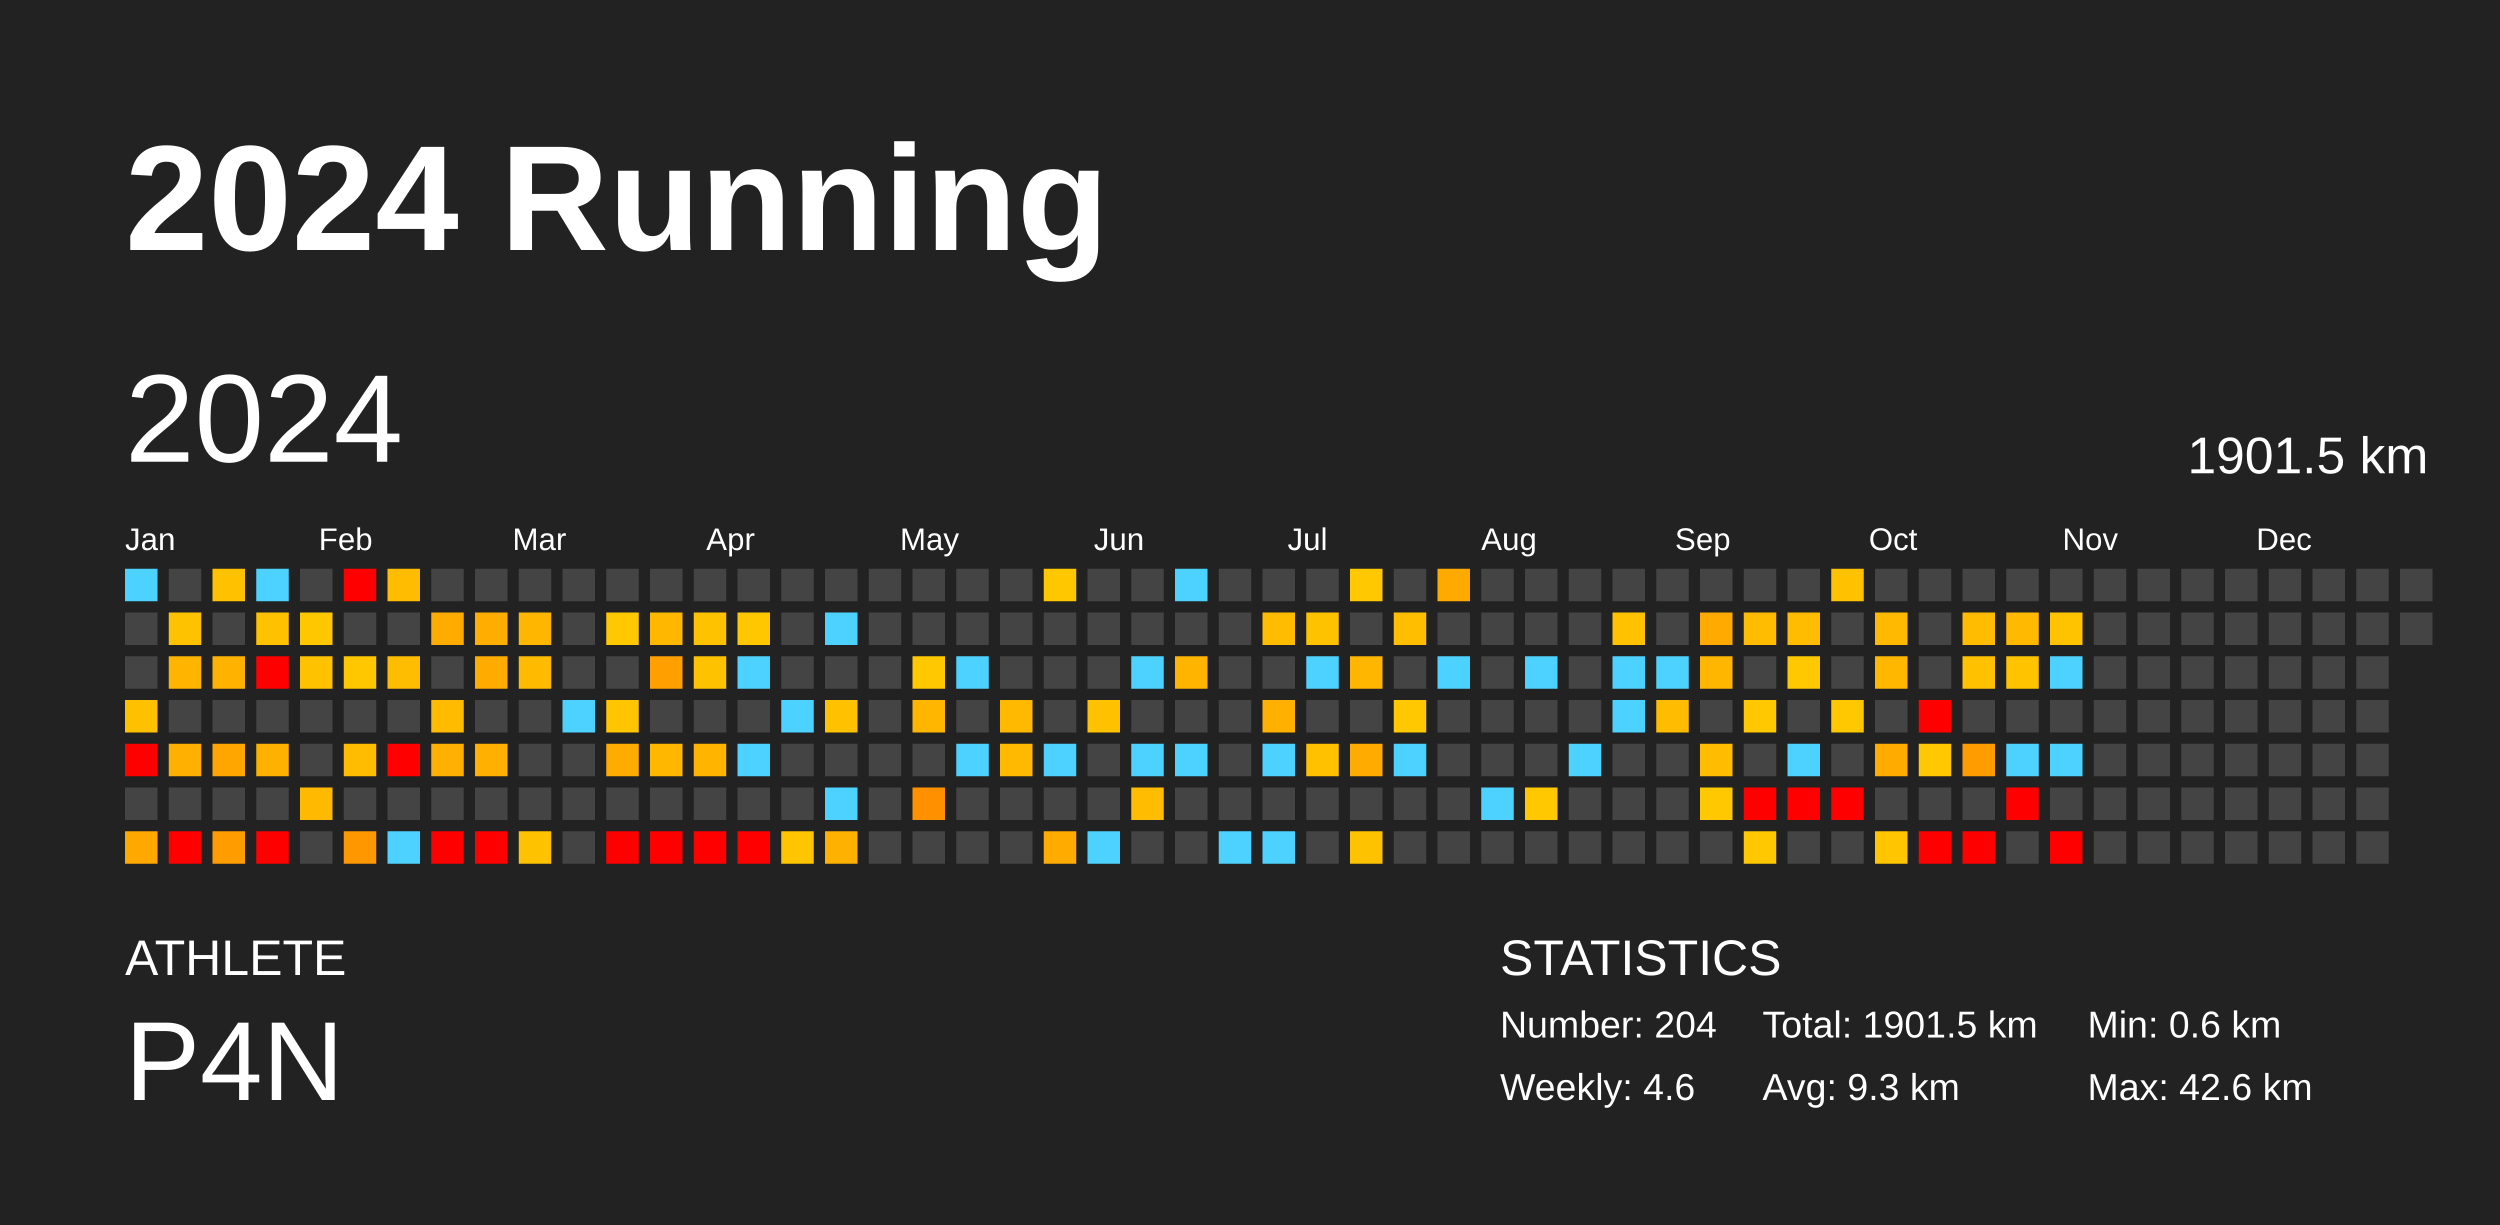
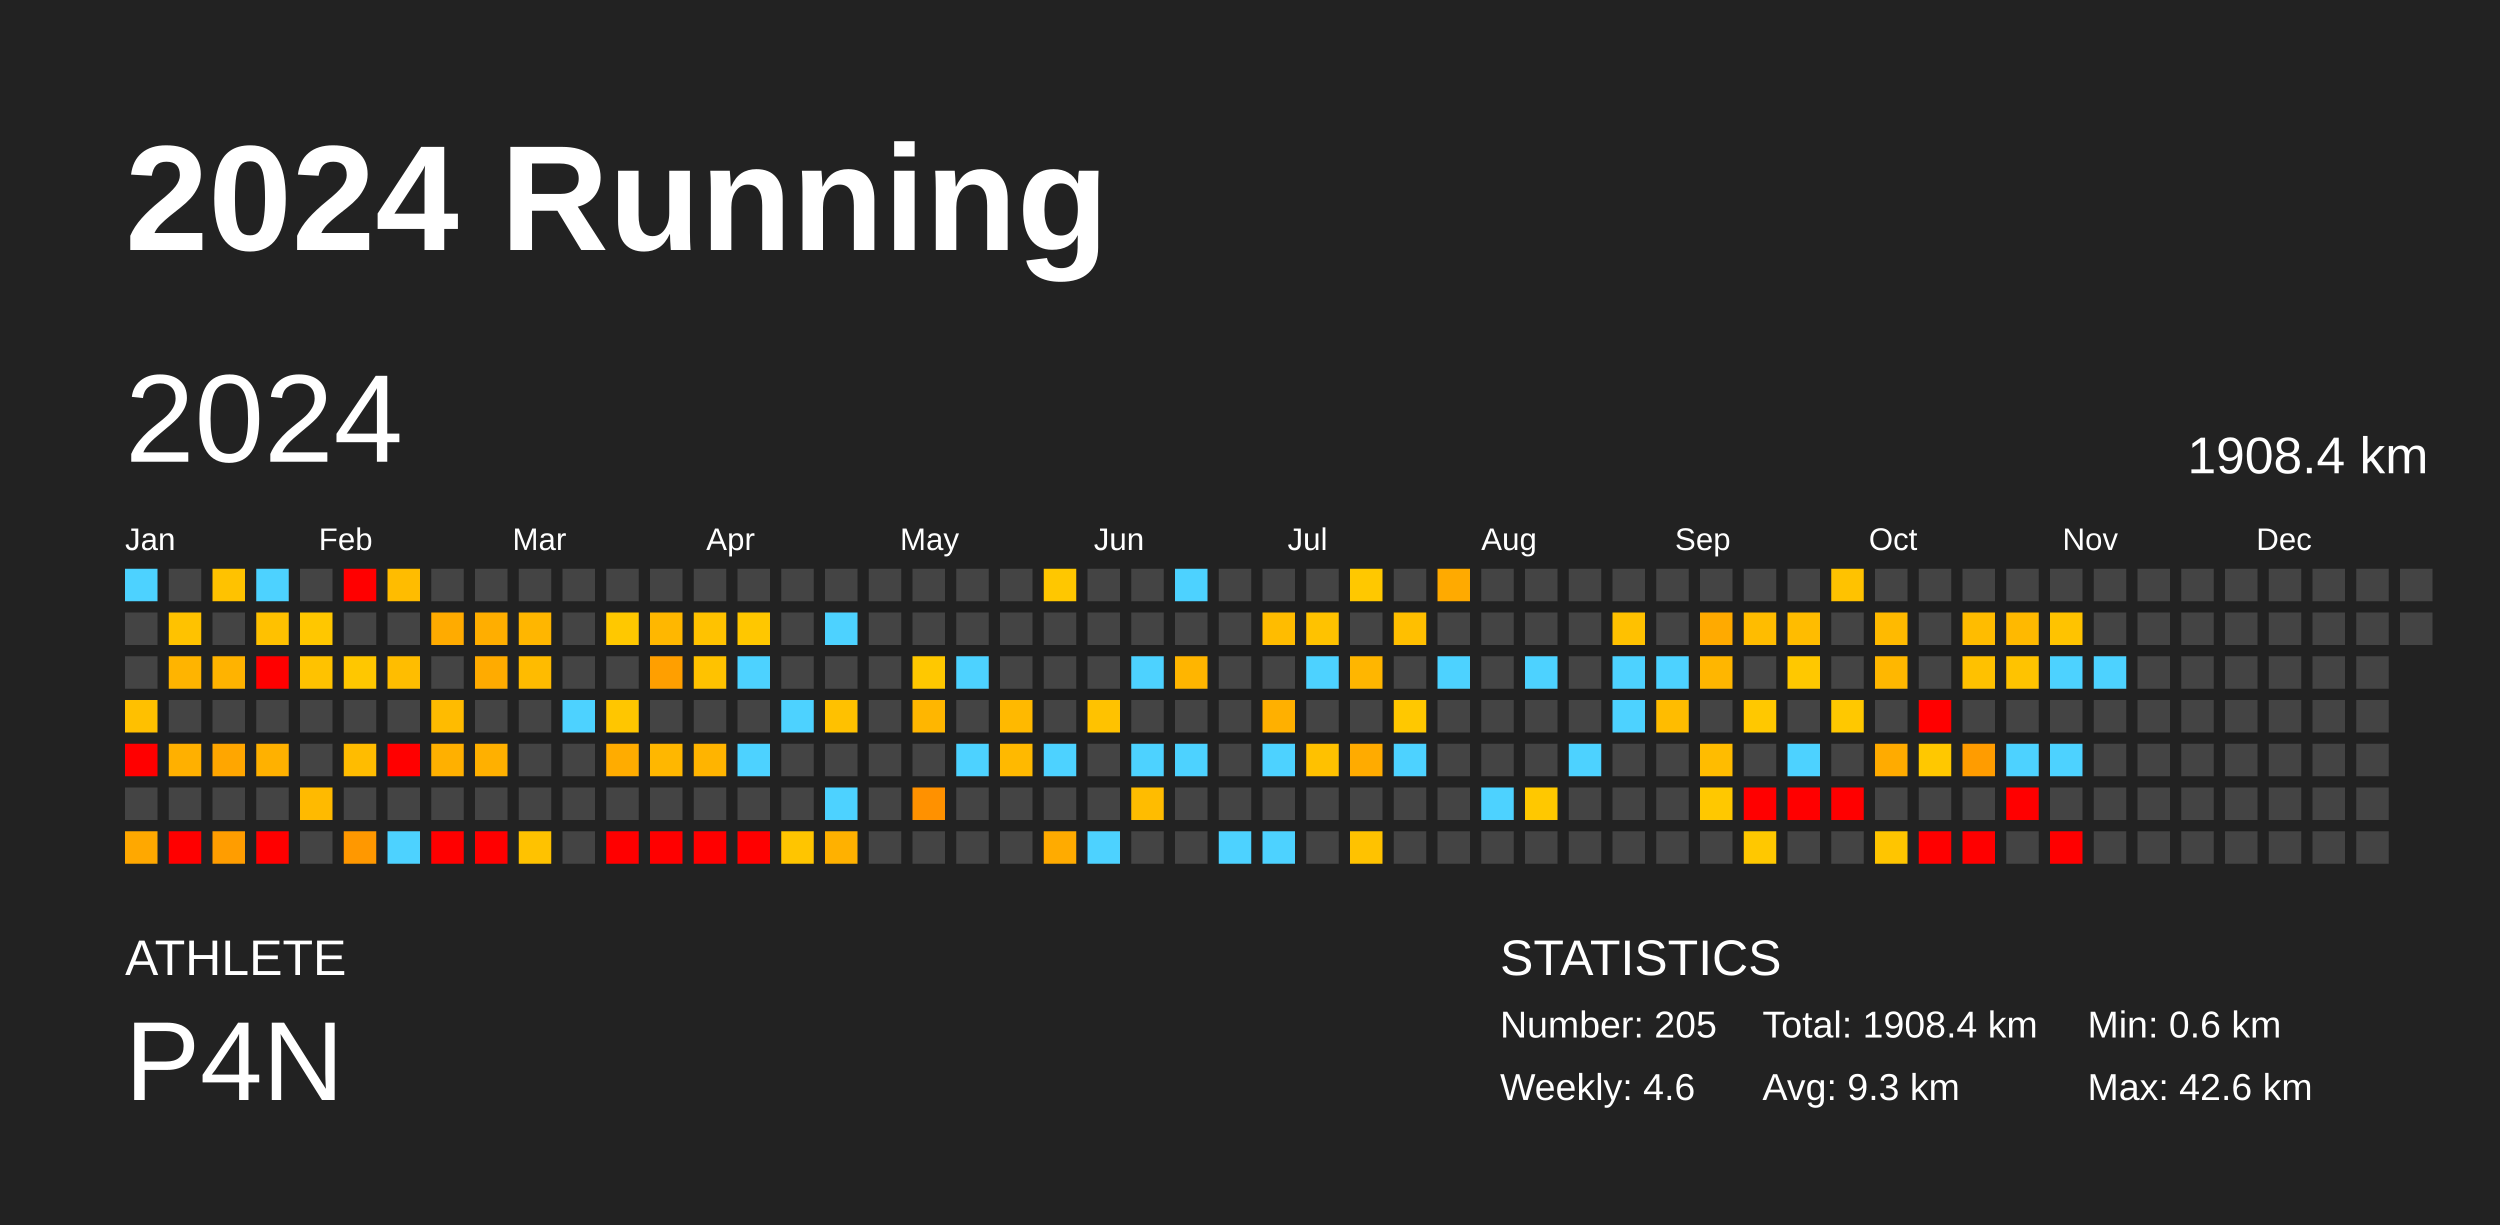
<svg xmlns="http://www.w3.org/2000/svg" baseProfile="full" height="98mm" version="1.1" viewBox="0,0,200,98" width="200mm">
  <defs />
  <rect fill="#222222" height="98" width="200" x="0" y="0" />
  <text fill="#FFFFFF" style="font-size:12px; font-family:Arial; font-weight:bold;" x="10" y="20">2024 Running</text>
  <text fill="#FFFFFF" style="font-size:4px; font-family:Arial" x="10" y="78">ATHLETE</text>
  <text fill="#FFFFFF" style="font-size:9px; font-family:Arial" x="10" y="88">P4N</text>
  <text fill="#FFFFFF" style="font-size:4px; font-family:Arial" x="120" y="78">STATISTICS</text>
-   <text fill="#FFFFFF" style="font-size:3px; font-family:Arial" x="120" y="83">Number: 204</text>
+   <text fill="#FFFFFF" style="font-size:3px; font-family:Arial" x="120" y="83">Number: 205</text>
  <text fill="#FFFFFF" style="font-size:3px; font-family:Arial" x="120" y="88">Weekly: 4.6</text>
-   <text fill="#FFFFFF" style="font-size:3px; font-family:Arial" x="141" y="83">Total: 1901.5 km</text>
+   <text fill="#FFFFFF" style="font-size:3px; font-family:Arial" x="141" y="83">Total: 1908.4 km</text>
  <text fill="#FFFFFF" style="font-size:3px; font-family:Arial" x="141" y="88">Avg: 9.3 km</text>
  <text fill="#FFFFFF" style="font-size:3px; font-family:Arial" x="167" y="83">Min: 0.6 km</text>
  <text fill="#FFFFFF" style="font-size:3px; font-family:Arial" x="167" y="88">Max: 42.6 km</text>
  <text dominant-baseline="hanging" fill="#FFFFFF" style="font-size:10.0px; font-family:Arial;" x="10" y="30">2024</text>
-   <text dominant-baseline="hanging" fill="#FFFFFF" style="font-size:4.125px; font-family:Arial;" x="175" y="35">1901.5 km</text>
+   <text dominant-baseline="hanging" fill="#FFFFFF" style="font-size:4.125px; font-family:Arial;" x="175" y="35">1908.4 km</text>
  <text fill="#FFFFFF" style="font-size:2.5px; font-family:Arial" x="10.0" y="44">Jan</text>
  <text fill="#FFFFFF" style="font-size:2.5px; font-family:Arial" x="25.5" y="44">Feb</text>
  <text fill="#FFFFFF" style="font-size:2.5px; font-family:Arial" x="41.0" y="44">Mar</text>
  <text fill="#FFFFFF" style="font-size:2.5px; font-family:Arial" x="56.5" y="44">Apr</text>
  <text fill="#FFFFFF" style="font-size:2.5px; font-family:Arial" x="72.0" y="44">May</text>
  <text fill="#FFFFFF" style="font-size:2.5px; font-family:Arial" x="87.5" y="44">Jun</text>
  <text fill="#FFFFFF" style="font-size:2.5px; font-family:Arial" x="103.0" y="44">Jul</text>
  <text fill="#FFFFFF" style="font-size:2.5px; font-family:Arial" x="118.5" y="44">Aug</text>
  <text fill="#FFFFFF" style="font-size:2.5px; font-family:Arial" x="134.0" y="44">Sep</text>
  <text fill="#FFFFFF" style="font-size:2.5px; font-family:Arial" x="149.5" y="44">Oct</text>
  <text fill="#FFFFFF" style="font-size:2.5px; font-family:Arial" x="165.0" y="44">Nov</text>
  <text fill="#FFFFFF" style="font-size:2.5px; font-family:Arial" x="180.5" y="44">Dec</text>
  <rect fill="#4dd2ff" height="2.6" width="2.6" x="10.0" y="45.5" />
  <rect fill="#444444" height="2.6" width="2.6" x="10.0" y="49.0" />
  <rect fill="#444444" height="2.6" width="2.6" x="10.0" y="52.5" />
  <rect fill="#ffc000" height="2.6" width="2.6" x="10.0" y="56.0" />
  <rect fill="red" height="2.6" width="2.6" x="10.0" y="59.5" />
  <rect fill="#444444" height="2.6" width="2.6" x="10.0" y="63.0" />
  <rect fill="#ffa800" height="2.6" width="2.6" x="10.0" y="66.5" />
  <rect fill="#444444" height="2.6" width="2.6" x="13.5" y="45.5" />
  <rect fill="#ffc200" height="2.6" width="2.6" x="13.5" y="49.0" />
  <rect fill="#ffb400" height="2.6" width="2.6" x="13.5" y="52.5" />
  <rect fill="#444444" height="2.6" width="2.6" x="13.5" y="56.0" />
  <rect fill="#ffb000" height="2.6" width="2.6" x="13.5" y="59.5" />
  <rect fill="#444444" height="2.6" width="2.6" x="13.5" y="63.0" />
  <rect fill="red" height="2.6" width="2.6" x="13.5" y="66.5" />
  <rect fill="#ffc200" height="2.6" width="2.6" x="17.0" y="45.5" />
  <rect fill="#444444" height="2.6" width="2.6" x="17.0" y="49.0" />
  <rect fill="#ffb300" height="2.6" width="2.6" x="17.0" y="52.5" />
  <rect fill="#444444" height="2.6" width="2.6" x="17.0" y="56.0" />
  <rect fill="#ffa600" height="2.6" width="2.6" x="17.0" y="59.5" />
  <rect fill="#444444" height="2.6" width="2.6" x="17.0" y="63.0" />
  <rect fill="#ff9d00" height="2.6" width="2.6" x="17.0" y="66.5" />
  <rect fill="#4dd2ff" height="2.6" width="2.6" x="20.5" y="45.5" />
  <rect fill="#ffc100" height="2.6" width="2.6" x="20.5" y="49.0" />
  <rect fill="red" height="2.6" width="2.6" x="20.5" y="52.5" />
  <rect fill="#444444" height="2.6" width="2.6" x="20.5" y="56.0" />
  <rect fill="#ffb100" height="2.6" width="2.6" x="20.5" y="59.5" />
  <rect fill="#444444" height="2.6" width="2.6" x="20.5" y="63.0" />
  <rect fill="red" height="2.6" width="2.6" x="20.5" y="66.5" />
  <rect fill="#444444" height="2.6" width="2.6" x="24.0" y="45.5" />
  <rect fill="#ffc700" height="2.6" width="2.6" x="24.0" y="49.0" />
  <rect fill="#ffc200" height="2.6" width="2.6" x="24.0" y="52.5" />
  <rect fill="#444444" height="2.6" width="2.6" x="24.0" y="56.0" />
  <rect fill="#444444" height="2.6" width="2.6" x="24.0" y="59.5" />
  <rect fill="#ffba00" height="2.6" width="2.6" x="24.0" y="63.0" />
  <rect fill="#444444" height="2.6" width="2.6" x="24.0" y="66.5" />
  <rect fill="red" height="2.6" width="2.6" x="27.5" y="45.5" />
  <rect fill="#444444" height="2.6" width="2.6" x="27.5" y="49.0" />
  <rect fill="#ffc700" height="2.6" width="2.6" x="27.5" y="52.5" />
  <rect fill="#444444" height="2.6" width="2.6" x="27.5" y="56.0" />
  <rect fill="#ffbc00" height="2.6" width="2.6" x="27.5" y="59.5" />
  <rect fill="#444444" height="2.6" width="2.6" x="27.5" y="63.0" />
  <rect fill="#ff9800" height="2.6" width="2.6" x="27.5" y="66.5" />
  <rect fill="#ffbc00" height="2.6" width="2.6" x="31.0" y="45.5" />
  <rect fill="#444444" height="2.6" width="2.6" x="31.0" y="49.0" />
  <rect fill="#ffbd00" height="2.6" width="2.6" x="31.0" y="52.5" />
  <rect fill="#444444" height="2.6" width="2.6" x="31.0" y="56.0" />
  <rect fill="red" height="2.6" width="2.6" x="31.0" y="59.5" />
  <rect fill="#444444" height="2.6" width="2.6" x="31.0" y="63.0" />
  <rect fill="#4dd2ff" height="2.6" width="2.6" x="31.0" y="66.5" />
  <rect fill="#444444" height="2.6" width="2.6" x="34.5" y="45.5" />
  <rect fill="#ffab00" height="2.6" width="2.6" x="34.5" y="49.0" />
  <rect fill="#444444" height="2.6" width="2.6" x="34.5" y="52.5" />
  <rect fill="#ffbb00" height="2.6" width="2.6" x="34.5" y="56.0" />
  <rect fill="#ffb000" height="2.6" width="2.6" x="34.5" y="59.5" />
  <rect fill="#444444" height="2.6" width="2.6" x="34.5" y="63.0" />
  <rect fill="red" height="2.6" width="2.6" x="34.5" y="66.5" />
  <rect fill="#444444" height="2.6" width="2.6" x="38.0" y="45.5" />
  <rect fill="#ffae00" height="2.6" width="2.6" x="38.0" y="49.0" />
  <rect fill="#ffab00" height="2.6" width="2.6" x="38.0" y="52.5" />
  <rect fill="#444444" height="2.6" width="2.6" x="38.0" y="56.0" />
  <rect fill="#ffb000" height="2.6" width="2.6" x="38.0" y="59.5" />
  <rect fill="#444444" height="2.6" width="2.6" x="38.0" y="63.0" />
  <rect fill="red" height="2.6" width="2.6" x="38.0" y="66.5" />
  <rect fill="#444444" height="2.6" width="2.6" x="41.5" y="45.5" />
  <rect fill="#ffb600" height="2.6" width="2.6" x="41.5" y="49.0" />
  <rect fill="#ffbb00" height="2.6" width="2.6" x="41.5" y="52.5" />
  <rect fill="#444444" height="2.6" width="2.6" x="41.5" y="56.0" />
  <rect fill="#444444" height="2.6" width="2.6" x="41.5" y="59.5" />
  <rect fill="#444444" height="2.6" width="2.6" x="41.5" y="63.0" />
  <rect fill="#ffc200" height="2.6" width="2.6" x="41.5" y="66.5" />
  <rect fill="#444444" height="2.6" width="2.6" x="45.0" y="45.5" />
  <rect fill="#444444" height="2.6" width="2.6" x="45.0" y="49.0" />
  <rect fill="#444444" height="2.6" width="2.6" x="45.0" y="52.5" />
  <rect fill="#4dd2ff" height="2.6" width="2.6" x="45.0" y="56.0" />
  <rect fill="#444444" height="2.6" width="2.6" x="45.0" y="59.5" />
  <rect fill="#444444" height="2.6" width="2.6" x="45.0" y="63.0" />
  <rect fill="#444444" height="2.6" width="2.6" x="45.0" y="66.5" />
  <rect fill="#444444" height="2.6" width="2.6" x="48.5" y="45.5" />
  <rect fill="#ffc800" height="2.6" width="2.6" x="48.5" y="49.0" />
  <rect fill="#444444" height="2.6" width="2.6" x="48.5" y="52.5" />
  <rect fill="#ffc600" height="2.6" width="2.6" x="48.5" y="56.0" />
  <rect fill="#ffac00" height="2.6" width="2.6" x="48.5" y="59.5" />
  <rect fill="#444444" height="2.6" width="2.6" x="48.5" y="63.0" />
  <rect fill="red" height="2.6" width="2.6" x="48.5" y="66.5" />
  <rect fill="#444444" height="2.6" width="2.6" x="52.0" y="45.5" />
  <rect fill="#ffb700" height="2.6" width="2.6" x="52.0" y="49.0" />
  <rect fill="#ff9f00" height="2.6" width="2.6" x="52.0" y="52.5" />
  <rect fill="#444444" height="2.6" width="2.6" x="52.0" y="56.0" />
  <rect fill="#ffb700" height="2.6" width="2.6" x="52.0" y="59.5" />
  <rect fill="#444444" height="2.6" width="2.6" x="52.0" y="63.0" />
  <rect fill="red" height="2.6" width="2.6" x="52.0" y="66.5" />
  <rect fill="#444444" height="2.6" width="2.6" x="55.5" y="45.5" />
  <rect fill="#ffc200" height="2.6" width="2.6" x="55.5" y="49.0" />
  <rect fill="#ffc200" height="2.6" width="2.6" x="55.5" y="52.5" />
  <rect fill="#444444" height="2.6" width="2.6" x="55.5" y="56.0" />
  <rect fill="#ffb400" height="2.6" width="2.6" x="55.5" y="59.5" />
  <rect fill="#444444" height="2.6" width="2.6" x="55.5" y="63.0" />
  <rect fill="red" height="2.6" width="2.6" x="55.5" y="66.5" />
  <rect fill="#444444" height="2.6" width="2.6" x="59.0" y="45.5" />
  <rect fill="#ffc700" height="2.6" width="2.6" x="59.0" y="49.0" />
  <rect fill="#4dd2ff" height="2.6" width="2.6" x="59.0" y="52.5" />
  <rect fill="#444444" height="2.6" width="2.6" x="59.0" y="56.0" />
  <rect fill="#4dd2ff" height="2.6" width="2.6" x="59.0" y="59.5" />
  <rect fill="#444444" height="2.6" width="2.6" x="59.0" y="63.0" />
  <rect fill="red" height="2.6" width="2.6" x="59.0" y="66.5" />
  <rect fill="#444444" height="2.6" width="2.6" x="62.5" y="45.5" />
  <rect fill="#444444" height="2.6" width="2.6" x="62.5" y="49.0" />
  <rect fill="#444444" height="2.6" width="2.6" x="62.5" y="52.5" />
  <rect fill="#4dd2ff" height="2.6" width="2.6" x="62.5" y="56.0" />
  <rect fill="#444444" height="2.6" width="2.6" x="62.5" y="59.5" />
  <rect fill="#444444" height="2.6" width="2.6" x="62.5" y="63.0" />
  <rect fill="#ffc500" height="2.6" width="2.6" x="62.5" y="66.5" />
  <rect fill="#444444" height="2.6" width="2.6" x="66.0" y="45.5" />
  <rect fill="#4dd2ff" height="2.6" width="2.6" x="66.0" y="49.0" />
  <rect fill="#444444" height="2.6" width="2.6" x="66.0" y="52.5" />
  <rect fill="#ffc100" height="2.6" width="2.6" x="66.0" y="56.0" />
  <rect fill="#444444" height="2.6" width="2.6" x="66.0" y="59.5" />
  <rect fill="#4dd2ff" height="2.6" width="2.6" x="66.0" y="63.0" />
  <rect fill="#ffb100" height="2.6" width="2.6" x="66.0" y="66.5" />
  <rect fill="#444444" height="2.6" width="2.6" x="69.5" y="45.5" />
  <rect fill="#444444" height="2.6" width="2.6" x="69.5" y="49.0" />
  <rect fill="#444444" height="2.6" width="2.6" x="69.5" y="52.5" />
  <rect fill="#444444" height="2.6" width="2.6" x="69.5" y="56.0" />
  <rect fill="#444444" height="2.6" width="2.6" x="69.5" y="59.5" />
  <rect fill="#444444" height="2.6" width="2.6" x="69.5" y="63.0" />
  <rect fill="#444444" height="2.6" width="2.6" x="69.5" y="66.5" />
  <rect fill="#444444" height="2.6" width="2.6" x="73.0" y="45.5" />
  <rect fill="#444444" height="2.6" width="2.6" x="73.0" y="49.0" />
  <rect fill="#ffc800" height="2.6" width="2.6" x="73.0" y="52.5" />
  <rect fill="#ffb600" height="2.6" width="2.6" x="73.0" y="56.0" />
  <rect fill="#444444" height="2.6" width="2.6" x="73.0" y="59.5" />
  <rect fill="#ff9100" height="2.6" width="2.6" x="73.0" y="63.0" />
  <rect fill="#444444" height="2.6" width="2.6" x="73.0" y="66.5" />
  <rect fill="#444444" height="2.6" width="2.6" x="76.5" y="45.5" />
  <rect fill="#444444" height="2.6" width="2.6" x="76.5" y="49.0" />
  <rect fill="#4dd2ff" height="2.6" width="2.6" x="76.5" y="52.5" />
  <rect fill="#444444" height="2.6" width="2.6" x="76.5" y="56.0" />
  <rect fill="#4dd2ff" height="2.6" width="2.6" x="76.5" y="59.5" />
  <rect fill="#444444" height="2.6" width="2.6" x="76.5" y="63.0" />
  <rect fill="#444444" height="2.6" width="2.6" x="76.5" y="66.5" />
  <rect fill="#444444" height="2.6" width="2.6" x="80.0" y="45.5" />
  <rect fill="#444444" height="2.6" width="2.6" x="80.0" y="49.0" />
  <rect fill="#444444" height="2.6" width="2.6" x="80.0" y="52.5" />
  <rect fill="#ffb900" height="2.6" width="2.6" x="80.0" y="56.0" />
  <rect fill="#ffb900" height="2.6" width="2.6" x="80.0" y="59.5" />
  <rect fill="#444444" height="2.6" width="2.6" x="80.0" y="63.0" />
  <rect fill="#444444" height="2.6" width="2.6" x="80.0" y="66.5" />
  <rect fill="#ffc700" height="2.6" width="2.6" x="83.5" y="45.5" />
  <rect fill="#444444" height="2.6" width="2.6" x="83.5" y="49.0" />
  <rect fill="#444444" height="2.6" width="2.6" x="83.5" y="52.5" />
  <rect fill="#444444" height="2.6" width="2.6" x="83.5" y="56.0" />
  <rect fill="#4dd2ff" height="2.6" width="2.6" x="83.5" y="59.5" />
  <rect fill="#444444" height="2.6" width="2.6" x="83.5" y="63.0" />
  <rect fill="#ffab00" height="2.6" width="2.6" x="83.5" y="66.5" />
  <rect fill="#444444" height="2.6" width="2.6" x="87.0" y="45.5" />
  <rect fill="#444444" height="2.6" width="2.6" x="87.0" y="49.0" />
  <rect fill="#444444" height="2.6" width="2.6" x="87.0" y="52.5" />
  <rect fill="#ffc200" height="2.6" width="2.6" x="87.0" y="56.0" />
  <rect fill="#444444" height="2.6" width="2.6" x="87.0" y="59.5" />
  <rect fill="#444444" height="2.6" width="2.6" x="87.0" y="63.0" />
  <rect fill="#4dd2ff" height="2.6" width="2.6" x="87.0" y="66.5" />
  <rect fill="#444444" height="2.6" width="2.6" x="90.5" y="45.5" />
  <rect fill="#444444" height="2.6" width="2.6" x="90.5" y="49.0" />
  <rect fill="#4dd2ff" height="2.6" width="2.6" x="90.5" y="52.5" />
  <rect fill="#444444" height="2.6" width="2.6" x="90.5" y="56.0" />
  <rect fill="#4dd2ff" height="2.6" width="2.6" x="90.5" y="59.5" />
  <rect fill="#ffbc00" height="2.6" width="2.6" x="90.5" y="63.0" />
  <rect fill="#444444" height="2.6" width="2.6" x="90.5" y="66.5" />
  <rect fill="#4dd2ff" height="2.6" width="2.6" x="94.0" y="45.5" />
  <rect fill="#444444" height="2.6" width="2.6" x="94.0" y="49.0" />
  <rect fill="#ffb500" height="2.6" width="2.6" x="94.0" y="52.5" />
  <rect fill="#444444" height="2.6" width="2.6" x="94.0" y="56.0" />
  <rect fill="#4dd2ff" height="2.6" width="2.6" x="94.0" y="59.5" />
  <rect fill="#444444" height="2.6" width="2.6" x="94.0" y="63.0" />
  <rect fill="#444444" height="2.6" width="2.6" x="94.0" y="66.5" />
  <rect fill="#444444" height="2.6" width="2.6" x="97.5" y="45.5" />
  <rect fill="#444444" height="2.6" width="2.6" x="97.5" y="49.0" />
  <rect fill="#444444" height="2.6" width="2.6" x="97.5" y="52.5" />
  <rect fill="#444444" height="2.6" width="2.6" x="97.5" y="56.0" />
  <rect fill="#444444" height="2.6" width="2.6" x="97.5" y="59.5" />
  <rect fill="#444444" height="2.6" width="2.6" x="97.5" y="63.0" />
  <rect fill="#4dd2ff" height="2.6" width="2.6" x="97.5" y="66.5" />
  <rect fill="#444444" height="2.6" width="2.6" x="101.0" y="45.5" />
  <rect fill="#ffbc00" height="2.6" width="2.6" x="101.0" y="49.0" />
  <rect fill="#444444" height="2.6" width="2.6" x="101.0" y="52.5" />
  <rect fill="#ffb000" height="2.6" width="2.6" x="101.0" y="56.0" />
  <rect fill="#4dd2ff" height="2.6" width="2.6" x="101.0" y="59.5" />
  <rect fill="#444444" height="2.6" width="2.6" x="101.0" y="63.0" />
  <rect fill="#4dd2ff" height="2.6" width="2.6" x="101.0" y="66.5" />
  <rect fill="#444444" height="2.6" width="2.6" x="104.5" y="45.5" />
  <rect fill="#ffc200" height="2.6" width="2.6" x="104.5" y="49.0" />
  <rect fill="#4dd2ff" height="2.6" width="2.6" x="104.5" y="52.5" />
  <rect fill="#444444" height="2.6" width="2.6" x="104.5" y="56.0" />
  <rect fill="#ffc100" height="2.6" width="2.6" x="104.5" y="59.5" />
  <rect fill="#444444" height="2.6" width="2.6" x="104.5" y="63.0" />
  <rect fill="#444444" height="2.6" width="2.6" x="104.5" y="66.5" />
  <rect fill="#ffc800" height="2.6" width="2.6" x="108.0" y="45.5" />
  <rect fill="#444444" height="2.6" width="2.6" x="108.0" y="49.0" />
  <rect fill="#ffb600" height="2.6" width="2.6" x="108.0" y="52.5" />
  <rect fill="#444444" height="2.6" width="2.6" x="108.0" y="56.0" />
  <rect fill="#ffab00" height="2.6" width="2.6" x="108.0" y="59.5" />
  <rect fill="#444444" height="2.6" width="2.6" x="108.0" y="63.0" />
  <rect fill="#ffc200" height="2.6" width="2.6" x="108.0" y="66.5" />
  <rect fill="#444444" height="2.6" width="2.6" x="111.5" y="45.5" />
  <rect fill="#ffbf00" height="2.6" width="2.6" x="111.5" y="49.0" />
  <rect fill="#444444" height="2.6" width="2.6" x="111.5" y="52.5" />
  <rect fill="#ffc800" height="2.6" width="2.6" x="111.5" y="56.0" />
  <rect fill="#4dd2ff" height="2.6" width="2.6" x="111.5" y="59.5" />
  <rect fill="#444444" height="2.6" width="2.6" x="111.5" y="63.0" />
  <rect fill="#444444" height="2.6" width="2.6" x="111.5" y="66.5" />
  <rect fill="#ffaa00" height="2.6" width="2.6" x="115.0" y="45.5" />
  <rect fill="#444444" height="2.6" width="2.6" x="115.0" y="49.0" />
  <rect fill="#4dd2ff" height="2.6" width="2.6" x="115.0" y="52.5" />
  <rect fill="#444444" height="2.6" width="2.6" x="115.0" y="56.0" />
  <rect fill="#444444" height="2.6" width="2.6" x="115.0" y="59.5" />
  <rect fill="#444444" height="2.6" width="2.6" x="115.0" y="63.0" />
  <rect fill="#444444" height="2.6" width="2.6" x="115.0" y="66.5" />
  <rect fill="#444444" height="2.6" width="2.6" x="118.5" y="45.5" />
  <rect fill="#444444" height="2.6" width="2.6" x="118.5" y="49.0" />
  <rect fill="#444444" height="2.6" width="2.6" x="118.5" y="52.5" />
  <rect fill="#444444" height="2.6" width="2.6" x="118.5" y="56.0" />
  <rect fill="#444444" height="2.6" width="2.6" x="118.5" y="59.5" />
  <rect fill="#4dd2ff" height="2.6" width="2.6" x="118.5" y="63.0" />
  <rect fill="#444444" height="2.6" width="2.6" x="118.5" y="66.5" />
  <rect fill="#444444" height="2.6" width="2.6" x="122.0" y="45.5" />
  <rect fill="#444444" height="2.6" width="2.6" x="122.0" y="49.0" />
  <rect fill="#4dd2ff" height="2.6" width="2.6" x="122.0" y="52.5" />
  <rect fill="#444444" height="2.6" width="2.6" x="122.0" y="56.0" />
  <rect fill="#444444" height="2.6" width="2.6" x="122.0" y="59.5" />
  <rect fill="#ffc800" height="2.6" width="2.6" x="122.0" y="63.0" />
  <rect fill="#444444" height="2.6" width="2.6" x="122.0" y="66.5" />
  <rect fill="#444444" height="2.6" width="2.6" x="125.5" y="45.5" />
  <rect fill="#444444" height="2.6" width="2.6" x="125.5" y="49.0" />
  <rect fill="#444444" height="2.6" width="2.6" x="125.5" y="52.5" />
  <rect fill="#444444" height="2.6" width="2.6" x="125.5" y="56.0" />
  <rect fill="#4dd2ff" height="2.6" width="2.6" x="125.5" y="59.5" />
  <rect fill="#444444" height="2.6" width="2.6" x="125.5" y="63.0" />
  <rect fill="#444444" height="2.6" width="2.6" x="125.5" y="66.5" />
  <rect fill="#444444" height="2.6" width="2.6" x="129.0" y="45.5" />
  <rect fill="#ffc100" height="2.6" width="2.6" x="129.0" y="49.0" />
  <rect fill="#4dd2ff" height="2.6" width="2.6" x="129.0" y="52.5" />
  <rect fill="#4dd2ff" height="2.6" width="2.6" x="129.0" y="56.0" />
  <rect fill="#444444" height="2.6" width="2.6" x="129.0" y="59.5" />
  <rect fill="#444444" height="2.6" width="2.6" x="129.0" y="63.0" />
  <rect fill="#444444" height="2.6" width="2.6" x="129.0" y="66.5" />
  <rect fill="#444444" height="2.6" width="2.6" x="132.5" y="45.5" />
  <rect fill="#444444" height="2.6" width="2.6" x="132.5" y="49.0" />
  <rect fill="#4dd2ff" height="2.6" width="2.6" x="132.5" y="52.5" />
  <rect fill="#ffbc00" height="2.6" width="2.6" x="132.5" y="56.0" />
  <rect fill="#444444" height="2.6" width="2.6" x="132.5" y="59.5" />
  <rect fill="#444444" height="2.6" width="2.6" x="132.5" y="63.0" />
  <rect fill="#444444" height="2.6" width="2.6" x="132.5" y="66.5" />
  <rect fill="#444444" height="2.6" width="2.6" x="136.0" y="45.5" />
  <rect fill="#ffaa00" height="2.6" width="2.6" x="136.0" y="49.0" />
  <rect fill="#ffb600" height="2.6" width="2.6" x="136.0" y="52.5" />
  <rect fill="#444444" height="2.6" width="2.6" x="136.0" y="56.0" />
  <rect fill="#ffbc00" height="2.6" width="2.6" x="136.0" y="59.5" />
  <rect fill="#ffc800" height="2.6" width="2.6" x="136.0" y="63.0" />
  <rect fill="#444444" height="2.6" width="2.6" x="136.0" y="66.5" />
  <rect fill="#444444" height="2.6" width="2.6" x="139.5" y="45.5" />
  <rect fill="#ffbc00" height="2.6" width="2.6" x="139.5" y="49.0" />
  <rect fill="#444444" height="2.6" width="2.6" x="139.5" y="52.5" />
  <rect fill="#ffc800" height="2.6" width="2.6" x="139.5" y="56.0" />
  <rect fill="#444444" height="2.6" width="2.6" x="139.5" y="59.5" />
  <rect fill="red" height="2.6" width="2.6" x="139.5" y="63.0" />
  <rect fill="#ffc800" height="2.6" width="2.6" x="139.5" y="66.5" />
  <rect fill="#444444" height="2.6" width="2.6" x="143.0" y="45.5" />
  <rect fill="#ffbc00" height="2.6" width="2.6" x="143.0" y="49.0" />
  <rect fill="#ffc800" height="2.6" width="2.6" x="143.0" y="52.5" />
  <rect fill="#444444" height="2.6" width="2.6" x="143.0" y="56.0" />
  <rect fill="#4dd2ff" height="2.6" width="2.6" x="143.0" y="59.5" />
  <rect fill="red" height="2.6" width="2.6" x="143.0" y="63.0" />
  <rect fill="#444444" height="2.6" width="2.6" x="143.0" y="66.5" />
  <rect fill="#ffc200" height="2.6" width="2.6" x="146.5" y="45.5" />
  <rect fill="#444444" height="2.6" width="2.6" x="146.5" y="49.0" />
  <rect fill="#444444" height="2.6" width="2.6" x="146.5" y="52.5" />
  <rect fill="#ffc800" height="2.6" width="2.6" x="146.5" y="56.0" />
  <rect fill="#444444" height="2.6" width="2.6" x="146.5" y="59.5" />
  <rect fill="red" height="2.6" width="2.6" x="146.5" y="63.0" />
  <rect fill="#444444" height="2.6" width="2.6" x="146.5" y="66.5" />
  <rect fill="#444444" height="2.6" width="2.6" x="150.0" y="45.5" />
  <rect fill="#ffba00" height="2.6" width="2.6" x="150.0" y="49.0" />
  <rect fill="#ffb700" height="2.6" width="2.6" x="150.0" y="52.5" />
  <rect fill="#444444" height="2.6" width="2.6" x="150.0" y="56.0" />
  <rect fill="#ffab00" height="2.6" width="2.6" x="150.0" y="59.5" />
  <rect fill="#444444" height="2.6" width="2.6" x="150.0" y="63.0" />
  <rect fill="#ffc500" height="2.6" width="2.6" x="150.0" y="66.5" />
  <rect fill="#444444" height="2.6" width="2.6" x="153.5" y="45.5" />
  <rect fill="#444444" height="2.6" width="2.6" x="153.5" y="49.0" />
  <rect fill="#444444" height="2.6" width="2.6" x="153.5" y="52.5" />
  <rect fill="red" height="2.6" width="2.6" x="153.5" y="56.0" />
  <rect fill="#ffc800" height="2.6" width="2.6" x="153.5" y="59.5" />
  <rect fill="#444444" height="2.6" width="2.6" x="153.5" y="63.0" />
  <rect fill="red" height="2.6" width="2.6" x="153.5" y="66.5" />
  <rect fill="#444444" height="2.6" width="2.6" x="157.0" y="45.5" />
  <rect fill="#ffbc00" height="2.6" width="2.6" x="157.0" y="49.0" />
  <rect fill="#ffc100" height="2.6" width="2.6" x="157.0" y="52.5" />
  <rect fill="#444444" height="2.6" width="2.6" x="157.0" y="56.0" />
  <rect fill="#ff9c00" height="2.6" width="2.6" x="157.0" y="59.5" />
  <rect fill="#444444" height="2.6" width="2.6" x="157.0" y="63.0" />
  <rect fill="red" height="2.6" width="2.6" x="157.0" y="66.5" />
  <rect fill="#444444" height="2.6" width="2.6" x="160.5" y="45.5" />
  <rect fill="#ffb900" height="2.6" width="2.6" x="160.5" y="49.0" />
  <rect fill="#ffc300" height="2.6" width="2.6" x="160.5" y="52.5" />
  <rect fill="#444444" height="2.6" width="2.6" x="160.5" y="56.0" />
  <rect fill="#4dd2ff" height="2.6" width="2.6" x="160.5" y="59.5" />
  <rect fill="red" height="2.6" width="2.6" x="160.5" y="63.0" />
  <rect fill="#444444" height="2.6" width="2.6" x="160.5" y="66.5" />
  <rect fill="#444444" height="2.6" width="2.6" x="164.0" y="45.5" />
  <rect fill="#ffc300" height="2.6" width="2.6" x="164.0" y="49.0" />
  <rect fill="#4dd2ff" height="2.6" width="2.6" x="164.0" y="52.5" />
  <rect fill="#444444" height="2.6" width="2.6" x="164.0" y="56.0" />
  <rect fill="#4dd2ff" height="2.6" width="2.6" x="164.0" y="59.5" />
  <rect fill="#444444" height="2.6" width="2.6" x="164.0" y="63.0" />
  <rect fill="red" height="2.6" width="2.6" x="164.0" y="66.5" />
  <rect fill="#444444" height="2.6" width="2.6" x="167.5" y="45.5" />
  <rect fill="#444444" height="2.6" width="2.6" x="167.5" y="49.0" />
-   <rect fill="#444444" height="2.6" width="2.6" x="167.5" y="52.5" />
+   <rect fill="#4dd2ff" height="2.6" width="2.6" x="167.5" y="52.5" />
  <rect fill="#444444" height="2.6" width="2.6" x="167.5" y="56.0" />
  <rect fill="#444444" height="2.6" width="2.6" x="167.5" y="59.5" />
  <rect fill="#444444" height="2.6" width="2.6" x="167.5" y="63.0" />
  <rect fill="#444444" height="2.6" width="2.6" x="167.5" y="66.5" />
  <rect fill="#444444" height="2.6" width="2.6" x="171.0" y="45.5" />
  <rect fill="#444444" height="2.6" width="2.6" x="171.0" y="49.0" />
  <rect fill="#444444" height="2.6" width="2.6" x="171.0" y="52.5" />
  <rect fill="#444444" height="2.6" width="2.6" x="171.0" y="56.0" />
  <rect fill="#444444" height="2.6" width="2.6" x="171.0" y="59.5" />
  <rect fill="#444444" height="2.6" width="2.6" x="171.0" y="63.0" />
  <rect fill="#444444" height="2.6" width="2.6" x="171.0" y="66.5" />
  <rect fill="#444444" height="2.6" width="2.6" x="174.5" y="45.5" />
  <rect fill="#444444" height="2.6" width="2.6" x="174.5" y="49.0" />
  <rect fill="#444444" height="2.6" width="2.6" x="174.5" y="52.5" />
  <rect fill="#444444" height="2.6" width="2.6" x="174.5" y="56.0" />
  <rect fill="#444444" height="2.6" width="2.6" x="174.5" y="59.5" />
  <rect fill="#444444" height="2.6" width="2.6" x="174.5" y="63.0" />
  <rect fill="#444444" height="2.6" width="2.6" x="174.5" y="66.5" />
  <rect fill="#444444" height="2.6" width="2.6" x="178.0" y="45.5" />
  <rect fill="#444444" height="2.6" width="2.6" x="178.0" y="49.0" />
  <rect fill="#444444" height="2.6" width="2.6" x="178.0" y="52.5" />
  <rect fill="#444444" height="2.6" width="2.6" x="178.0" y="56.0" />
  <rect fill="#444444" height="2.6" width="2.6" x="178.0" y="59.5" />
  <rect fill="#444444" height="2.6" width="2.6" x="178.0" y="63.0" />
  <rect fill="#444444" height="2.6" width="2.6" x="178.0" y="66.5" />
  <rect fill="#444444" height="2.6" width="2.6" x="181.5" y="45.5" />
  <rect fill="#444444" height="2.6" width="2.6" x="181.5" y="49.0" />
  <rect fill="#444444" height="2.6" width="2.6" x="181.5" y="52.5" />
  <rect fill="#444444" height="2.6" width="2.6" x="181.5" y="56.0" />
  <rect fill="#444444" height="2.6" width="2.6" x="181.5" y="59.5" />
  <rect fill="#444444" height="2.6" width="2.6" x="181.5" y="63.0" />
  <rect fill="#444444" height="2.6" width="2.6" x="181.5" y="66.5" />
  <rect fill="#444444" height="2.6" width="2.6" x="185.0" y="45.5" />
  <rect fill="#444444" height="2.6" width="2.6" x="185.0" y="49.0" />
  <rect fill="#444444" height="2.6" width="2.6" x="185.0" y="52.5" />
  <rect fill="#444444" height="2.6" width="2.6" x="185.0" y="56.0" />
  <rect fill="#444444" height="2.6" width="2.6" x="185.0" y="59.5" />
  <rect fill="#444444" height="2.6" width="2.6" x="185.0" y="63.0" />
  <rect fill="#444444" height="2.6" width="2.6" x="185.0" y="66.5" />
  <rect fill="#444444" height="2.6" width="2.6" x="188.5" y="45.5" />
  <rect fill="#444444" height="2.6" width="2.6" x="188.5" y="49.0" />
  <rect fill="#444444" height="2.6" width="2.6" x="188.5" y="52.5" />
  <rect fill="#444444" height="2.6" width="2.6" x="188.5" y="56.0" />
  <rect fill="#444444" height="2.6" width="2.6" x="188.5" y="59.5" />
  <rect fill="#444444" height="2.6" width="2.6" x="188.5" y="63.0" />
  <rect fill="#444444" height="2.6" width="2.6" x="188.5" y="66.5" />
  <rect fill="#444444" height="2.6" width="2.6" x="192.0" y="45.5" />
  <rect fill="#444444" height="2.6" width="2.6" x="192.0" y="49.0" />
</svg>
